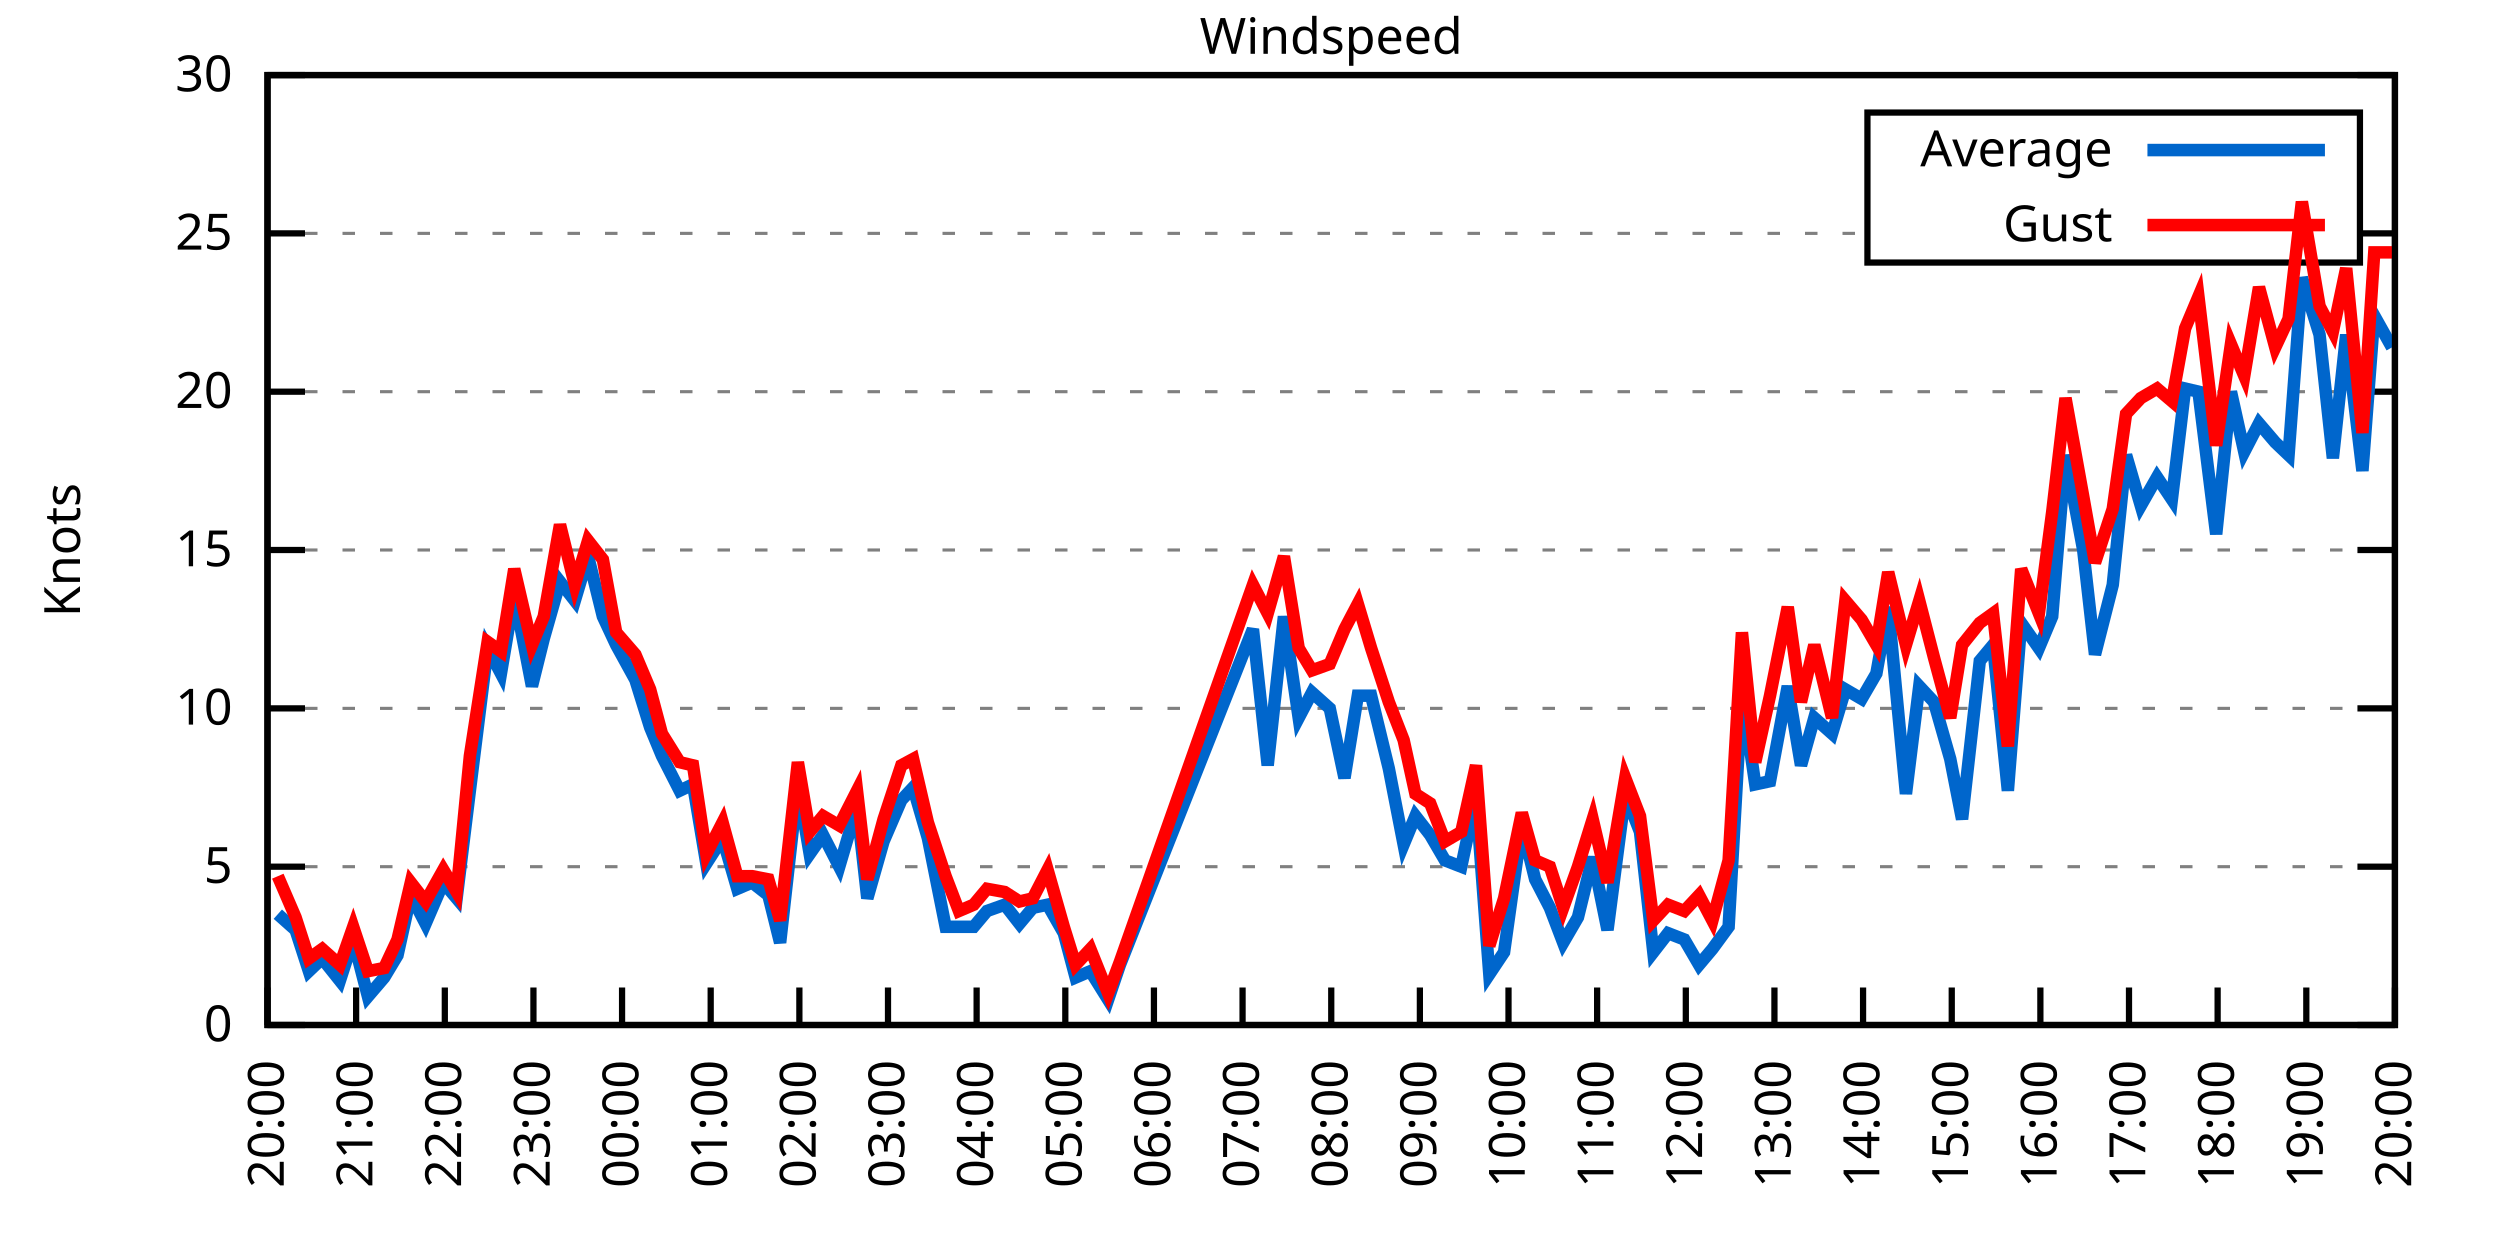
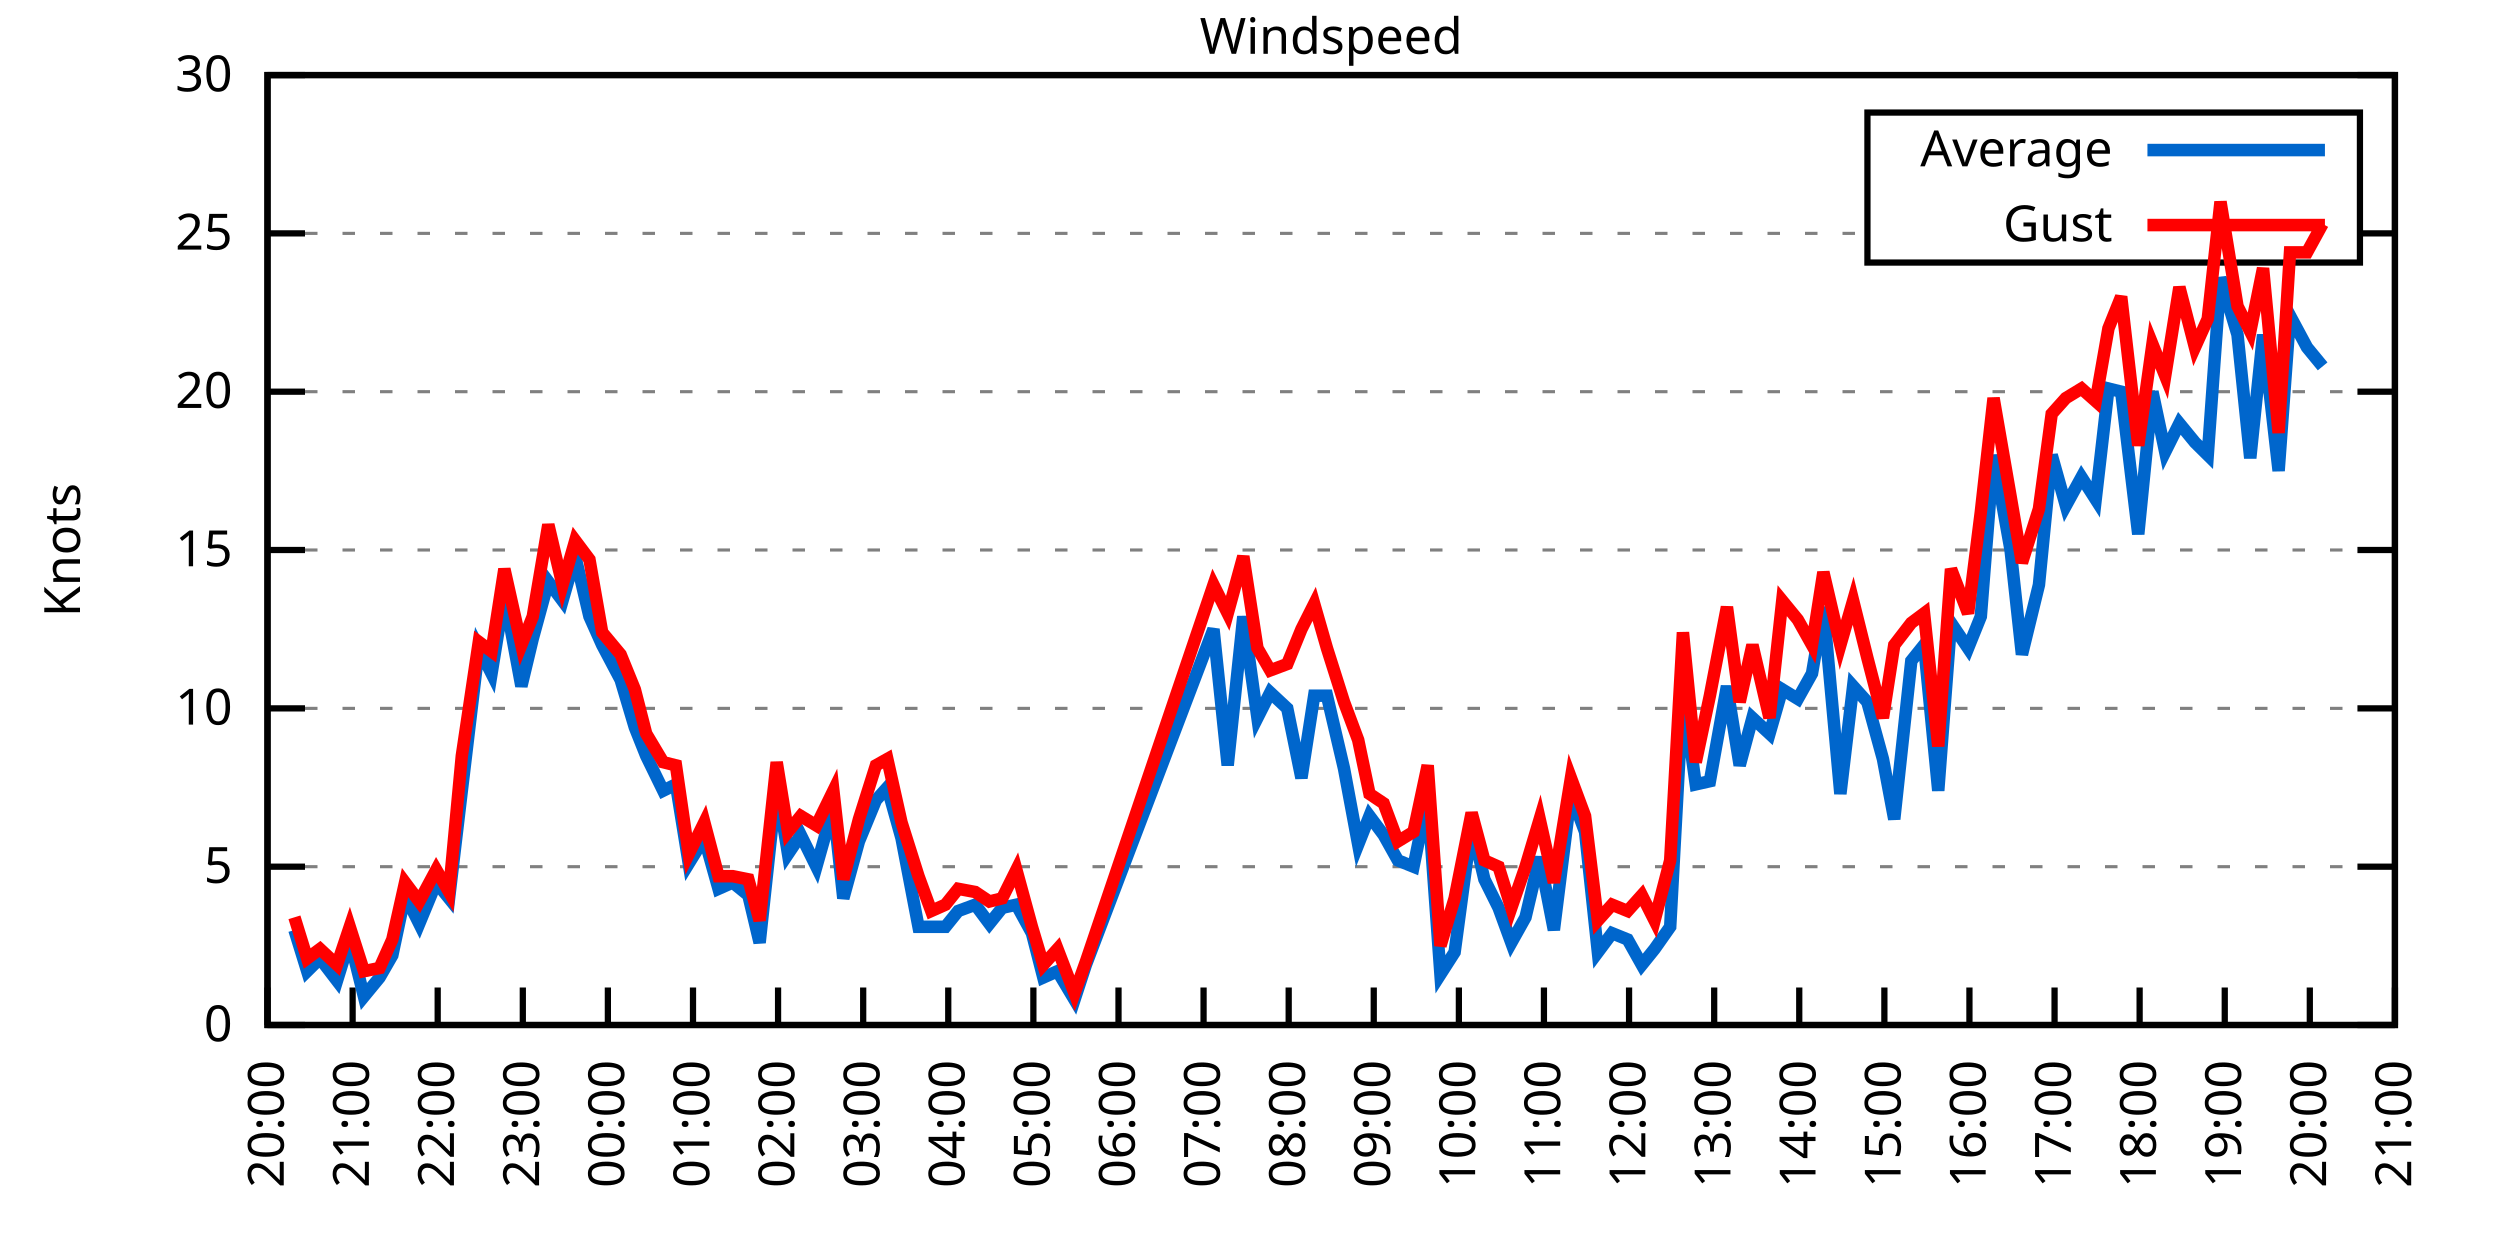
<svg xmlns="http://www.w3.org/2000/svg" xmlns:xlink="http://www.w3.org/1999/xlink" width="400" height="200" viewBox="0 0 400 200">
  <g id="gnuplot_canvas">
    <rect x="0" y="0" width="400" height="200" fill="none" />
    <defs>
      <circle id="gpDot" r="0.5" stroke-width="0.5" stroke="currentColor" />
      <path id="gpPt0" stroke-width="0.333" stroke="currentColor" d="M-1,0 h2 M0,-1 v2" />
      <path id="gpPt1" stroke-width="0.333" stroke="currentColor" d="M-1,-1 L1,1 M1,-1 L-1,1" />
      <path id="gpPt2" stroke-width="0.333" stroke="currentColor" d="M-1,0 L1,0 M0,-1 L0,1 M-1,-1 L1,1 M-1,1 L1,-1" />
      <rect id="gpPt3" stroke-width="0.333" stroke="currentColor" x="-1" y="-1" width="2" height="2" />
      <rect id="gpPt4" stroke-width="0.333" stroke="currentColor" fill="currentColor" x="-1" y="-1" width="2" height="2" />
      <circle id="gpPt5" stroke-width="0.333" stroke="currentColor" cx="0" cy="0" r="1" />
      <use xlink:href="#gpPt5" id="gpPt6" fill="currentColor" stroke="none" />
      <path id="gpPt7" stroke-width="0.333" stroke="currentColor" d="M0,-1.33 L-1.33,0.67 L1.33,0.67 z" />
      <use xlink:href="#gpPt7" id="gpPt8" fill="currentColor" stroke="none" />
      <use xlink:href="#gpPt7" id="gpPt9" stroke="currentColor" transform="rotate(180)" />
      <use xlink:href="#gpPt9" id="gpPt10" fill="currentColor" stroke="none" />
      <use xlink:href="#gpPt3" id="gpPt11" stroke="currentColor" transform="rotate(45)" />
      <use xlink:href="#gpPt11" id="gpPt12" fill="currentColor" stroke="none" />
      <path id="gpPt13" stroke-width="0.333" stroke="currentColor" d="M0,1.330 L1.265,0.411 L0.782,-1.067 L-0.782,-1.076 L-1.265,0.411 z" />
      <use xlink:href="#gpPt13" id="gpPt14" fill="currentColor" stroke="none" />
      <filter id="textbox" filterUnits="objectBoundingBox" x="0" y="0" height="1" width="1">
        <feFlood flood-color="white" flood-opacity="1" result="bgnd" />
        <feComposite in="SourceGraphic" in2="bgnd" operator="atop" />
      </filter>
      <filter id="greybox" filterUnits="objectBoundingBox" x="0" y="0" height="1" width="1">
        <feFlood flood-color="lightgrey" flood-opacity="1" result="grey" />
        <feComposite in="SourceGraphic" in2="grey" operator="atop" />
      </filter>
    </defs>
    <g fill="none" color="white" stroke="currentColor" stroke-width="1.00" stroke-linecap="butt" stroke-linejoin="miter">
</g>
    <g fill="none" color="black" stroke="currentColor" stroke-width="1.00" stroke-linecap="butt" stroke-linejoin="miter">
      <g stroke="none" shape-rendering="crispEdges">
        <polygon fill="rgb(255, 255, 255)" points="42.80,164.00 383.18,164.00 383.18,12.02 42.80,12.02 " />
      </g>
    </g>
    <g fill="none" color="black" stroke="currentColor" stroke-width="1.00" stroke-linecap="butt" stroke-linejoin="miter">
</g>
    <g fill="none" color="black" stroke="black" stroke-width="0.50" stroke-linecap="butt" stroke-linejoin="miter">
</g>
    <g fill="none" color="gray" stroke="currentColor" stroke-width="0.50" stroke-linecap="butt" stroke-linejoin="miter">
      <path stroke="gray" stroke-dasharray="2,4" class="gridline" d="M42.80,164.00 L383.19,164.00  " />
    </g>
    <g fill="none" color="gray" stroke="gray" stroke-width="1.00" stroke-linecap="butt" stroke-linejoin="miter">
</g>
    <g fill="none" color="black" stroke="currentColor" stroke-width="1.00" stroke-linecap="butt" stroke-linejoin="miter">
      <path stroke="black" d="M42.80,164.00 L48.80,164.00 M383.19,164.00 L377.19,164.00  " />
      <g transform="translate(37.20,166.60)" stroke="none" fill="black" font-family="Sans" font-size="8.00" text-anchor="end">
        <text>
          <tspan font-family="Sans"> 0</tspan>
        </text>
      </g>
    </g>
    <g fill="none" color="black" stroke="currentColor" stroke-width="1.00" stroke-linecap="butt" stroke-linejoin="miter">
</g>
    <g fill="none" color="black" stroke="black" stroke-width="0.50" stroke-linecap="butt" stroke-linejoin="miter">
</g>
    <g fill="none" color="gray" stroke="currentColor" stroke-width="0.50" stroke-linecap="butt" stroke-linejoin="miter">
      <path stroke="gray" stroke-dasharray="2,4" class="gridline" d="M42.80,138.67 L383.19,138.67  " />
    </g>
    <g fill="none" color="gray" stroke="gray" stroke-width="1.00" stroke-linecap="butt" stroke-linejoin="miter">
</g>
    <g fill="none" color="black" stroke="currentColor" stroke-width="1.00" stroke-linecap="butt" stroke-linejoin="miter">
      <path stroke="black" d="M42.80,138.67 L48.80,138.67 M383.19,138.67 L377.19,138.67  " />
      <g transform="translate(37.20,141.27)" stroke="none" fill="black" font-family="Sans" font-size="8.00" text-anchor="end">
        <text>
          <tspan font-family="Sans"> 5</tspan>
        </text>
      </g>
    </g>
    <g fill="none" color="black" stroke="currentColor" stroke-width="1.00" stroke-linecap="butt" stroke-linejoin="miter">
</g>
    <g fill="none" color="black" stroke="black" stroke-width="0.50" stroke-linecap="butt" stroke-linejoin="miter">
</g>
    <g fill="none" color="gray" stroke="currentColor" stroke-width="0.50" stroke-linecap="butt" stroke-linejoin="miter">
      <path stroke="gray" stroke-dasharray="2,4" class="gridline" d="M42.80,113.34 L383.19,113.34  " />
    </g>
    <g fill="none" color="gray" stroke="gray" stroke-width="1.00" stroke-linecap="butt" stroke-linejoin="miter">
</g>
    <g fill="none" color="black" stroke="currentColor" stroke-width="1.00" stroke-linecap="butt" stroke-linejoin="miter">
      <path stroke="black" d="M42.80,113.34 L48.80,113.34 M383.19,113.34 L377.19,113.34  " />
      <g transform="translate(37.20,115.94)" stroke="none" fill="black" font-family="Sans" font-size="8.00" text-anchor="end">
        <text>
          <tspan font-family="Sans"> 10</tspan>
        </text>
      </g>
    </g>
    <g fill="none" color="black" stroke="currentColor" stroke-width="1.00" stroke-linecap="butt" stroke-linejoin="miter">
</g>
    <g fill="none" color="black" stroke="black" stroke-width="0.50" stroke-linecap="butt" stroke-linejoin="miter">
</g>
    <g fill="none" color="gray" stroke="currentColor" stroke-width="0.50" stroke-linecap="butt" stroke-linejoin="miter">
      <path stroke="gray" stroke-dasharray="2,4" class="gridline" d="M42.80,88.00 L383.19,88.00  " />
    </g>
    <g fill="none" color="gray" stroke="gray" stroke-width="1.00" stroke-linecap="butt" stroke-linejoin="miter">
</g>
    <g fill="none" color="black" stroke="currentColor" stroke-width="1.00" stroke-linecap="butt" stroke-linejoin="miter">
      <path stroke="black" d="M42.80,88.00 L48.80,88.00 M383.19,88.00 L377.19,88.00  " />
      <g transform="translate(37.20,90.60)" stroke="none" fill="black" font-family="Sans" font-size="8.00" text-anchor="end">
        <text>
          <tspan font-family="Sans"> 15</tspan>
        </text>
      </g>
    </g>
    <g fill="none" color="black" stroke="currentColor" stroke-width="1.00" stroke-linecap="butt" stroke-linejoin="miter">
</g>
    <g fill="none" color="black" stroke="black" stroke-width="0.50" stroke-linecap="butt" stroke-linejoin="miter">
</g>
    <g fill="none" color="gray" stroke="currentColor" stroke-width="0.50" stroke-linecap="butt" stroke-linejoin="miter">
      <path stroke="gray" stroke-dasharray="2,4" class="gridline" d="M42.80,62.67 L383.19,62.67  " />
    </g>
    <g fill="none" color="gray" stroke="gray" stroke-width="1.00" stroke-linecap="butt" stroke-linejoin="miter">
</g>
    <g fill="none" color="black" stroke="currentColor" stroke-width="1.00" stroke-linecap="butt" stroke-linejoin="miter">
      <path stroke="black" d="M42.80,62.67 L48.80,62.67 M383.19,62.67 L377.19,62.67  " />
      <g transform="translate(37.20,65.27)" stroke="none" fill="black" font-family="Sans" font-size="8.00" text-anchor="end">
        <text>
          <tspan font-family="Sans"> 20</tspan>
        </text>
      </g>
    </g>
    <g fill="none" color="black" stroke="currentColor" stroke-width="1.00" stroke-linecap="butt" stroke-linejoin="miter">
</g>
    <g fill="none" color="black" stroke="black" stroke-width="0.50" stroke-linecap="butt" stroke-linejoin="miter">
</g>
    <g fill="none" color="gray" stroke="currentColor" stroke-width="0.50" stroke-linecap="butt" stroke-linejoin="miter">
      <path stroke="gray" stroke-dasharray="2,4" class="gridline" d="M42.80,37.34 L298.79,37.34 M377.59,37.34 L383.19,37.34  " />
    </g>
    <g fill="none" color="gray" stroke="gray" stroke-width="1.00" stroke-linecap="butt" stroke-linejoin="miter">
</g>
    <g fill="none" color="black" stroke="currentColor" stroke-width="1.00" stroke-linecap="butt" stroke-linejoin="miter">
      <path stroke="black" d="M42.80,37.34 L48.80,37.34 M383.19,37.34 L377.19,37.34  " />
      <g transform="translate(37.20,39.94)" stroke="none" fill="black" font-family="Sans" font-size="8.00" text-anchor="end">
        <text>
          <tspan font-family="Sans"> 25</tspan>
        </text>
      </g>
    </g>
    <g fill="none" color="black" stroke="currentColor" stroke-width="1.00" stroke-linecap="butt" stroke-linejoin="miter">
</g>
    <g fill="none" color="black" stroke="black" stroke-width="0.50" stroke-linecap="butt" stroke-linejoin="miter">
</g>
    <g fill="none" color="gray" stroke="currentColor" stroke-width="0.50" stroke-linecap="butt" stroke-linejoin="miter">
      <path stroke="gray" stroke-dasharray="2,4" class="gridline" d="M42.80,12.01 L383.19,12.01  " />
    </g>
    <g fill="none" color="gray" stroke="gray" stroke-width="1.00" stroke-linecap="butt" stroke-linejoin="miter">
</g>
    <g fill="none" color="black" stroke="currentColor" stroke-width="1.00" stroke-linecap="butt" stroke-linejoin="miter">
      <path stroke="black" d="M42.80,12.01 L48.80,12.01 M383.19,12.01 L377.19,12.01  " />
      <g transform="translate(37.20,14.61)" stroke="none" fill="black" font-family="Sans" font-size="8.00" text-anchor="end">
        <text>
          <tspan font-family="Sans"> 30</tspan>
        </text>
      </g>
    </g>
    <g fill="none" color="black" stroke="currentColor" stroke-width="1.00" stroke-linecap="butt" stroke-linejoin="miter">
      <path stroke="black" d="M42.80,164.00 L42.80,158.00  " />
      <g transform="translate(45.40,169.60) rotate(270.00)" stroke="none" fill="black" font-family="Sans" font-size="8.00" text-anchor="end">
        <text>
          <tspan font-family="Sans">20:00</tspan>
        </text>
      </g>
    </g>
    <g fill="none" color="black" stroke="currentColor" stroke-width="1.00" stroke-linecap="butt" stroke-linejoin="miter">
-       <path stroke="black" d="M56.98,164.00 L56.98,158.00  " />
-       <g transform="translate(59.58,169.60) rotate(270.00)" stroke="none" fill="black" font-family="Sans" font-size="8.00" text-anchor="end">
+       <path stroke="black" d="M56.42,164.00 L56.42,158.00  " />
+       <g transform="translate(59.02,169.60) rotate(270.00)" stroke="none" fill="black" font-family="Sans" font-size="8.00" text-anchor="end">
        <text>
          <tspan font-family="Sans">21:00</tspan>
        </text>
      </g>
    </g>
    <g fill="none" color="black" stroke="currentColor" stroke-width="1.00" stroke-linecap="butt" stroke-linejoin="miter">
-       <path stroke="black" d="M71.17,164.00 L71.17,158.00  " />
-       <g transform="translate(73.77,169.60) rotate(270.00)" stroke="none" fill="black" font-family="Sans" font-size="8.00" text-anchor="end">
+       <path stroke="black" d="M70.03,164.00 L70.03,158.00  " />
+       <g transform="translate(72.63,169.60) rotate(270.00)" stroke="none" fill="black" font-family="Sans" font-size="8.00" text-anchor="end">
        <text>
          <tspan font-family="Sans">22:00</tspan>
        </text>
      </g>
    </g>
    <g fill="none" color="black" stroke="currentColor" stroke-width="1.00" stroke-linecap="butt" stroke-linejoin="miter">
-       <path stroke="black" d="M85.35,164.00 L85.35,158.00  " />
-       <g transform="translate(87.95,169.60) rotate(270.00)" stroke="none" fill="black" font-family="Sans" font-size="8.00" text-anchor="end">
+       <path stroke="black" d="M83.65,164.00 L83.65,158.00  " />
+       <g transform="translate(86.25,169.60) rotate(270.00)" stroke="none" fill="black" font-family="Sans" font-size="8.00" text-anchor="end">
        <text>
          <tspan font-family="Sans">23:00</tspan>
        </text>
      </g>
    </g>
    <g fill="none" color="black" stroke="currentColor" stroke-width="1.00" stroke-linecap="butt" stroke-linejoin="miter">
-       <path stroke="black" d="M99.53,164.00 L99.53,158.00  " />
-       <g transform="translate(102.13,169.60) rotate(270.00)" stroke="none" fill="black" font-family="Sans" font-size="8.00" text-anchor="end">
+       <path stroke="black" d="M97.26,164.00 L97.26,158.00  " />
+       <g transform="translate(99.86,169.60) rotate(270.00)" stroke="none" fill="black" font-family="Sans" font-size="8.00" text-anchor="end">
        <text>
          <tspan font-family="Sans">00:00</tspan>
        </text>
      </g>
    </g>
    <g fill="none" color="black" stroke="currentColor" stroke-width="1.00" stroke-linecap="butt" stroke-linejoin="miter">
-       <path stroke="black" d="M113.71,164.00 L113.71,158.00  " />
-       <g transform="translate(116.31,169.60) rotate(270.00)" stroke="none" fill="black" font-family="Sans" font-size="8.00" text-anchor="end">
+       <path stroke="black" d="M110.88,164.00 L110.88,158.00  " />
+       <g transform="translate(113.48,169.60) rotate(270.00)" stroke="none" fill="black" font-family="Sans" font-size="8.00" text-anchor="end">
        <text>
          <tspan font-family="Sans">01:00</tspan>
        </text>
      </g>
    </g>
    <g fill="none" color="black" stroke="currentColor" stroke-width="1.00" stroke-linecap="butt" stroke-linejoin="miter">
-       <path stroke="black" d="M127.90,164.00 L127.90,158.00  " />
-       <g transform="translate(130.50,169.60) rotate(270.00)" stroke="none" fill="black" font-family="Sans" font-size="8.00" text-anchor="end">
+       <path stroke="black" d="M124.49,164.00 L124.49,158.00  " />
+       <g transform="translate(127.09,169.60) rotate(270.00)" stroke="none" fill="black" font-family="Sans" font-size="8.00" text-anchor="end">
        <text>
          <tspan font-family="Sans">02:00</tspan>
        </text>
      </g>
    </g>
    <g fill="none" color="black" stroke="currentColor" stroke-width="1.00" stroke-linecap="butt" stroke-linejoin="miter">
-       <path stroke="black" d="M142.08,164.00 L142.08,158.00  " />
-       <g transform="translate(144.68,169.60) rotate(270.00)" stroke="none" fill="black" font-family="Sans" font-size="8.00" text-anchor="end">
+       <path stroke="black" d="M138.11,164.00 L138.11,158.00  " />
+       <g transform="translate(140.71,169.60) rotate(270.00)" stroke="none" fill="black" font-family="Sans" font-size="8.00" text-anchor="end">
        <text>
          <tspan font-family="Sans">03:00</tspan>
        </text>
      </g>
    </g>
    <g fill="none" color="black" stroke="currentColor" stroke-width="1.00" stroke-linecap="butt" stroke-linejoin="miter">
-       <path stroke="black" d="M156.26,164.00 L156.26,158.00  " />
-       <g transform="translate(158.86,169.60) rotate(270.00)" stroke="none" fill="black" font-family="Sans" font-size="8.00" text-anchor="end">
+       <path stroke="black" d="M151.72,164.00 L151.72,158.00  " />
+       <g transform="translate(154.32,169.60) rotate(270.00)" stroke="none" fill="black" font-family="Sans" font-size="8.00" text-anchor="end">
        <text>
          <tspan font-family="Sans">04:00</tspan>
        </text>
      </g>
    </g>
    <g fill="none" color="black" stroke="currentColor" stroke-width="1.00" stroke-linecap="butt" stroke-linejoin="miter">
-       <path stroke="black" d="M170.45,164.00 L170.45,158.00  " />
-       <g transform="translate(173.05,169.60) rotate(270.00)" stroke="none" fill="black" font-family="Sans" font-size="8.00" text-anchor="end">
+       <path stroke="black" d="M165.34,164.00 L165.34,158.00  " />
+       <g transform="translate(167.94,169.60) rotate(270.00)" stroke="none" fill="black" font-family="Sans" font-size="8.00" text-anchor="end">
        <text>
          <tspan font-family="Sans">05:00</tspan>
        </text>
      </g>
    </g>
    <g fill="none" color="black" stroke="currentColor" stroke-width="1.00" stroke-linecap="butt" stroke-linejoin="miter">
-       <path stroke="black" d="M184.63,164.00 L184.63,158.00  " />
-       <g transform="translate(187.23,169.60) rotate(270.00)" stroke="none" fill="black" font-family="Sans" font-size="8.00" text-anchor="end">
+       <path stroke="black" d="M178.96,164.00 L178.96,158.00  " />
+       <g transform="translate(181.56,169.60) rotate(270.00)" stroke="none" fill="black" font-family="Sans" font-size="8.00" text-anchor="end">
        <text>
          <tspan font-family="Sans">06:00</tspan>
        </text>
      </g>
    </g>
    <g fill="none" color="black" stroke="currentColor" stroke-width="1.00" stroke-linecap="butt" stroke-linejoin="miter">
-       <path stroke="black" d="M198.81,164.00 L198.81,158.00  " />
-       <g transform="translate(201.41,169.60) rotate(270.00)" stroke="none" fill="black" font-family="Sans" font-size="8.00" text-anchor="end">
+       <path stroke="black" d="M192.57,164.00 L192.57,158.00  " />
+       <g transform="translate(195.17,169.60) rotate(270.00)" stroke="none" fill="black" font-family="Sans" font-size="8.00" text-anchor="end">
        <text>
          <tspan font-family="Sans">07:00</tspan>
        </text>
      </g>
    </g>
    <g fill="none" color="black" stroke="currentColor" stroke-width="1.00" stroke-linecap="butt" stroke-linejoin="miter">
-       <path stroke="black" d="M213.00,164.00 L213.00,158.00  " />
-       <g transform="translate(215.60,169.60) rotate(270.00)" stroke="none" fill="black" font-family="Sans" font-size="8.00" text-anchor="end">
+       <path stroke="black" d="M206.19,164.00 L206.19,158.00  " />
+       <g transform="translate(208.79,169.60) rotate(270.00)" stroke="none" fill="black" font-family="Sans" font-size="8.00" text-anchor="end">
        <text>
          <tspan font-family="Sans">08:00</tspan>
        </text>
      </g>
    </g>
    <g fill="none" color="black" stroke="currentColor" stroke-width="1.00" stroke-linecap="butt" stroke-linejoin="miter">
-       <path stroke="black" d="M227.18,164.00 L227.18,158.00  " />
-       <g transform="translate(229.78,169.60) rotate(270.00)" stroke="none" fill="black" font-family="Sans" font-size="8.00" text-anchor="end">
+       <path stroke="black" d="M219.80,164.00 L219.80,158.00  " />
+       <g transform="translate(222.40,169.60) rotate(270.00)" stroke="none" fill="black" font-family="Sans" font-size="8.00" text-anchor="end">
        <text>
          <tspan font-family="Sans">09:00</tspan>
        </text>
      </g>
    </g>
    <g fill="none" color="black" stroke="currentColor" stroke-width="1.00" stroke-linecap="butt" stroke-linejoin="miter">
-       <path stroke="black" d="M241.36,164.00 L241.36,158.00  " />
-       <g transform="translate(243.96,169.60) rotate(270.00)" stroke="none" fill="black" font-family="Sans" font-size="8.00" text-anchor="end">
+       <path stroke="black" d="M233.42,164.00 L233.42,158.00  " />
+       <g transform="translate(236.02,169.60) rotate(270.00)" stroke="none" fill="black" font-family="Sans" font-size="8.00" text-anchor="end">
        <text>
          <tspan font-family="Sans">10:00</tspan>
        </text>
      </g>
    </g>
    <g fill="none" color="black" stroke="currentColor" stroke-width="1.00" stroke-linecap="butt" stroke-linejoin="miter">
-       <path stroke="black" d="M255.54,164.00 L255.54,158.00  " />
-       <g transform="translate(258.14,169.60) rotate(270.00)" stroke="none" fill="black" font-family="Sans" font-size="8.00" text-anchor="end">
+       <path stroke="black" d="M247.03,164.00 L247.03,158.00  " />
+       <g transform="translate(249.63,169.60) rotate(270.00)" stroke="none" fill="black" font-family="Sans" font-size="8.00" text-anchor="end">
        <text>
          <tspan font-family="Sans">11:00</tspan>
        </text>
      </g>
    </g>
    <g fill="none" color="black" stroke="currentColor" stroke-width="1.00" stroke-linecap="butt" stroke-linejoin="miter">
-       <path stroke="black" d="M269.73,164.00 L269.73,158.00  " />
-       <g transform="translate(272.33,169.60) rotate(270.00)" stroke="none" fill="black" font-family="Sans" font-size="8.00" text-anchor="end">
+       <path stroke="black" d="M260.65,164.00 L260.65,158.00  " />
+       <g transform="translate(263.25,169.60) rotate(270.00)" stroke="none" fill="black" font-family="Sans" font-size="8.00" text-anchor="end">
        <text>
          <tspan font-family="Sans">12:00</tspan>
        </text>
      </g>
    </g>
    <g fill="none" color="black" stroke="currentColor" stroke-width="1.00" stroke-linecap="butt" stroke-linejoin="miter">
-       <path stroke="black" d="M283.91,164.00 L283.91,158.00  " />
-       <g transform="translate(286.51,169.60) rotate(270.00)" stroke="none" fill="black" font-family="Sans" font-size="8.00" text-anchor="end">
+       <path stroke="black" d="M274.27,164.00 L274.27,158.00  " />
+       <g transform="translate(276.87,169.60) rotate(270.00)" stroke="none" fill="black" font-family="Sans" font-size="8.00" text-anchor="end">
        <text>
          <tspan font-family="Sans">13:00</tspan>
        </text>
      </g>
    </g>
    <g fill="none" color="black" stroke="currentColor" stroke-width="1.00" stroke-linecap="butt" stroke-linejoin="miter">
-       <path stroke="black" d="M298.09,164.00 L298.09,158.00  " />
-       <g transform="translate(300.69,169.60) rotate(270.00)" stroke="none" fill="black" font-family="Sans" font-size="8.00" text-anchor="end">
+       <path stroke="black" d="M287.88,164.00 L287.88,158.00  " />
+       <g transform="translate(290.48,169.60) rotate(270.00)" stroke="none" fill="black" font-family="Sans" font-size="8.00" text-anchor="end">
        <text>
          <tspan font-family="Sans">14:00</tspan>
        </text>
      </g>
    </g>
    <g fill="none" color="black" stroke="currentColor" stroke-width="1.00" stroke-linecap="butt" stroke-linejoin="miter">
-       <path stroke="black" d="M312.28,164.00 L312.28,158.00  " />
-       <g transform="translate(314.88,169.60) rotate(270.00)" stroke="none" fill="black" font-family="Sans" font-size="8.00" text-anchor="end">
+       <path stroke="black" d="M301.50,164.00 L301.50,158.00  " />
+       <g transform="translate(304.10,169.60) rotate(270.00)" stroke="none" fill="black" font-family="Sans" font-size="8.00" text-anchor="end">
        <text>
          <tspan font-family="Sans">15:00</tspan>
        </text>
      </g>
    </g>
    <g fill="none" color="black" stroke="currentColor" stroke-width="1.00" stroke-linecap="butt" stroke-linejoin="miter">
-       <path stroke="black" d="M326.46,164.00 L326.46,158.00  " />
-       <g transform="translate(329.06,169.60) rotate(270.00)" stroke="none" fill="black" font-family="Sans" font-size="8.00" text-anchor="end">
+       <path stroke="black" d="M315.11,164.00 L315.11,158.00  " />
+       <g transform="translate(317.71,169.60) rotate(270.00)" stroke="none" fill="black" font-family="Sans" font-size="8.00" text-anchor="end">
        <text>
          <tspan font-family="Sans">16:00</tspan>
        </text>
      </g>
    </g>
    <g fill="none" color="black" stroke="currentColor" stroke-width="1.00" stroke-linecap="butt" stroke-linejoin="miter">
-       <path stroke="black" d="M340.64,164.00 L340.64,158.00  " />
-       <g transform="translate(343.24,169.60) rotate(270.00)" stroke="none" fill="black" font-family="Sans" font-size="8.00" text-anchor="end">
+       <path stroke="black" d="M328.73,164.00 L328.73,158.00  " />
+       <g transform="translate(331.33,169.60) rotate(270.00)" stroke="none" fill="black" font-family="Sans" font-size="8.00" text-anchor="end">
        <text>
          <tspan font-family="Sans">17:00</tspan>
        </text>
      </g>
    </g>
    <g fill="none" color="black" stroke="currentColor" stroke-width="1.00" stroke-linecap="butt" stroke-linejoin="miter">
-       <path stroke="black" d="M354.82,164.00 L354.82,158.00  " />
-       <g transform="translate(357.42,169.60) rotate(270.00)" stroke="none" fill="black" font-family="Sans" font-size="8.00" text-anchor="end">
+       <path stroke="black" d="M342.34,164.00 L342.34,158.00  " />
+       <g transform="translate(344.94,169.60) rotate(270.00)" stroke="none" fill="black" font-family="Sans" font-size="8.00" text-anchor="end">
        <text>
          <tspan font-family="Sans">18:00</tspan>
        </text>
      </g>
    </g>
    <g fill="none" color="black" stroke="currentColor" stroke-width="1.00" stroke-linecap="butt" stroke-linejoin="miter">
-       <path stroke="black" d="M369.01,164.00 L369.01,158.00  " />
-       <g transform="translate(371.61,169.60) rotate(270.00)" stroke="none" fill="black" font-family="Sans" font-size="8.00" text-anchor="end">
+       <path stroke="black" d="M355.96,164.00 L355.96,158.00  " />
+       <g transform="translate(358.56,169.60) rotate(270.00)" stroke="none" fill="black" font-family="Sans" font-size="8.00" text-anchor="end">
        <text>
          <tspan font-family="Sans">19:00</tspan>
+         </text>
+       </g>
+     </g>
+     <g fill="none" color="black" stroke="currentColor" stroke-width="1.00" stroke-linecap="butt" stroke-linejoin="miter">
+       <path stroke="black" d="M369.57,164.00 L369.57,158.00  " />
+       <g transform="translate(372.17,169.60) rotate(270.00)" stroke="none" fill="black" font-family="Sans" font-size="8.00" text-anchor="end">
+         <text>
+           <tspan font-family="Sans">20:00</tspan>
        </text>
      </g>
    </g>
    <g fill="none" color="black" stroke="currentColor" stroke-width="1.00" stroke-linecap="butt" stroke-linejoin="miter">
      <path stroke="black" d="M383.19,164.00 L383.19,158.00  " />
      <g transform="translate(385.79,169.60) rotate(270.00)" stroke="none" fill="black" font-family="Sans" font-size="8.00" text-anchor="end">
        <text>
-           <tspan font-family="Sans">20:00</tspan>
+           <tspan font-family="Sans">21:00</tspan>
        </text>
      </g>
    </g>
    <g fill="none" color="black" stroke="currentColor" stroke-width="1.00" stroke-linecap="butt" stroke-linejoin="miter">
</g>
    <g fill="none" color="black" stroke="currentColor" stroke-width="1.00" stroke-linecap="butt" stroke-linejoin="miter">
      <path stroke="black" d="M42.80,12.01 L42.80,164.00 L383.19,164.00 L383.19,12.01 L42.80,12.01 Z  " />
    </g>
    <g fill="none" color="black" stroke="currentColor" stroke-width="1.00" stroke-linecap="butt" stroke-linejoin="miter">
</g>
    <g fill="none" color="black" stroke="currentColor" stroke-width="1.00" stroke-linecap="butt" stroke-linejoin="miter">
      <path stroke="black" d="M298.79,42.01 L298.79,18.01 L377.59,18.01 L377.59,42.01 L298.79,42.01 Z  " />
    </g>
    <g id="Windspeed_plot_1">
      <g fill="none" color="white" stroke="black" stroke-width="2.00" stroke-linecap="butt" stroke-linejoin="miter">
</g>
      <g fill="none" color="black" stroke="currentColor" stroke-width="2.00" stroke-linecap="butt" stroke-linejoin="miter">
        <g transform="translate(337.99,26.61)" stroke="none" fill="black" font-family="Sans" font-size="8.00" text-anchor="end">
          <text>
            <tspan font-family="Sans">Average</tspan>
          </text>
        </g>
      </g>
      <g fill="none" color="black" stroke="currentColor" stroke-width="2.00" stroke-linecap="butt" stroke-linejoin="miter">
-         <path stroke="rgb(  0, 102, 204)" d="M343.59,24.01 L371.99,24.01 M44.45,146.27 L47.29,148.80 L49.42,155.39 L51.55,153.36 L54.38,156.91 L56.51,150.32   L58.87,159.44 L61.47,156.40 L63.60,152.85 L65.73,143.23 L68.09,147.79 L70.93,141.20 L73.06,143.73 L75.18,126.51   L78.02,103.71 L80.15,107.76 L82.28,95.10 L85.11,109.79 L87.00,102.19 L89.60,93.07 L91.97,96.11 L94.09,89.02   L96.46,98.64 L98.59,103.20 L101.66,108.78 L104.02,116.38 L105.91,120.94 L108.75,126.51 L110.88,125.50 L113.01,138.16   L115.61,134.11 L117.97,142.21 L120.33,141.20 L122.93,143.23 L124.82,150.83 L127.66,125.50 L129.55,136.64 L131.68,133.60   L134.28,138.67 L137.12,129.04 L138.77,143.73 L141.37,134.62 L144.21,128.03 L146.10,126.00 L148.46,134.11 L151.30,148.29   L153.43,148.29 L155.79,148.29 L157.92,145.76 L160.75,144.75 L163.12,147.79 L165.25,145.25 L167.61,144.75 L170.21,149.31   L172.10,156.40 L174.46,155.39 L177.30,159.95 L179.19,154.37 L200.47,100.67 L202.83,122.46 L205.43,98.64 L207.79,114.86   L209.92,110.80 L212.76,113.34 L215.12,124.48 L217.25,111.31 L219.38,111.31 L222.21,122.96 L224.58,135.12 L226.47,130.56   L228.83,133.60 L231.20,137.66 L233.80,138.67 L236.16,127.52 L238.29,155.89 L240.65,152.35 L243.49,132.08 L245.62,140.69   L247.98,145.25 L250.11,150.83 L252.47,146.77 L254.83,137.15 L257.20,148.80 L260.04,127.02 L262.40,133.10 L264.53,152.35   L266.89,149.31 L269.49,150.32 L271.85,154.37 L273.98,151.84 L276.58,148.29 L278.71,110.80 L280.84,125.50 L283.20,124.99   L286.04,109.79 L288.16,122.46 L290.29,114.86 L293.13,117.39 L295.26,110.30 L297.86,111.82 L300.22,107.76 L302.11,97.12   L304.95,127.02 L307.08,109.79 L309.44,112.32 L312.04,121.44 L313.93,131.07 L316.77,105.74 L318.89,103.20 L321.26,126.51   L323.39,99.66 L326.22,103.71 L328.35,98.64 L330.48,72.81 L333.31,88.00 L335.20,104.72 L338.04,93.58 L340.17,72.81   L342.53,80.91 L345.13,76.35 L347.50,79.90 L349.62,62.17 L351.75,62.67 L354.59,85.47 L356.95,62.67 L359.08,72.30   L361.44,67.74 L364.04,70.78 L366.17,72.81 L368.30,44.43 L371.13,53.55 L373.26,73.31 L375.39,53.55 L377.99,75.34   L379.88,50.51 L382.72,55.58  " />
+         <path stroke="rgb(  0, 102, 204)" d="M343.59,24.01 L371.99,24.01 M47.11,148.80 L49.15,155.39 L51.20,153.36 L53.92,156.91 L55.96,150.32 L58.23,159.44   L60.73,156.40 L62.77,152.85 L64.81,143.23 L67.08,147.79 L69.80,141.20 L71.85,143.73 L73.89,126.51 L76.61,103.71   L78.65,107.76 L80.70,95.10 L83.42,109.79 L85.24,102.19 L87.73,93.07 L90.00,96.11 L92.04,89.02 L94.31,98.64   L96.35,103.20 L99.30,108.78 L101.57,116.38 L103.39,120.94 L106.11,126.51 L108.15,125.50 L110.20,138.16 L112.69,134.11   L114.96,142.21 L117.23,141.20 L119.73,143.23 L121.54,150.83 L124.27,125.50 L126.08,136.64 L128.12,133.60 L130.62,138.67   L133.34,129.04 L134.93,143.73 L137.43,134.62 L140.15,128.03 L141.97,126.00 L144.24,134.11 L146.96,148.29 L149.00,148.29   L151.27,148.29 L153.31,145.76 L156.04,144.75 L158.31,147.79 L160.35,145.25 L162.62,144.75 L165.11,149.31 L166.93,156.40   L169.20,155.39 L171.92,159.95 L173.74,154.37 L194.16,100.67 L196.43,122.46 L198.93,98.64 L201.19,114.86 L203.24,110.80   L205.96,113.34 L208.23,124.48 L210.27,111.31 L212.31,111.31 L215.04,122.96 L217.31,135.12 L219.12,130.56 L221.39,133.60   L223.66,137.66 L226.16,138.67 L228.43,127.52 L230.47,155.89 L232.74,152.35 L235.46,132.08 L237.50,140.69 L239.77,145.25   L241.81,150.83 L244.08,146.77 L246.35,137.15 L248.62,148.80 L251.35,127.02 L253.61,133.10 L255.66,152.35 L257.93,149.31   L260.42,150.32 L262.69,154.37 L264.73,151.84 L267.23,148.29 L269.27,110.80 L271.32,125.50 L273.58,124.99 L276.31,109.79   L278.35,122.46 L280.39,114.86 L283.12,117.39 L285.16,110.30 L287.65,111.82 L289.92,107.76 L291.74,97.12 L294.46,127.02   L296.50,109.79 L298.77,112.32 L301.27,121.44 L303.08,131.07 L305.81,105.74 L307.85,103.20 L310.12,126.51 L312.16,99.66   L314.89,103.71 L316.93,98.64 L318.97,72.81 L321.69,88.00 L323.51,104.72 L326.23,93.58 L328.27,72.81 L330.54,80.91   L333.04,76.35 L335.31,79.90 L337.35,62.17 L339.39,62.67 L342.12,85.47 L344.39,62.67 L346.43,72.30 L348.70,67.74   L351.19,70.78 L353.24,72.81 L355.28,44.43 L358.00,53.55 L360.04,73.31 L362.09,53.55 L364.58,75.34 L366.40,50.51   L369.12,55.58 L371.62,58.62  " />
      </g>
    </g>
    <g id="Windspeed_plot_2">
      <g fill="none" color="black" stroke="currentColor" stroke-width="2.00" stroke-linecap="butt" stroke-linejoin="miter">
        <g transform="translate(337.99,38.61)" stroke="none" fill="black" font-family="Sans" font-size="8.00" text-anchor="end">
          <text>
            <tspan font-family="Sans">Gust</tspan>
          </text>
        </g>
      </g>
      <g fill="none" color="black" stroke="currentColor" stroke-width="2.00" stroke-linecap="butt" stroke-linejoin="miter">
-         <path stroke="rgb(255,   0,   0)" d="M343.59,36.01 L371.99,36.01 M44.45,140.19 L47.29,146.77 L49.42,153.36 L51.55,151.84 L54.38,154.37 L56.51,148.29   L58.87,155.39 L61.47,154.88 L63.60,150.32 L65.73,141.20 L68.09,144.24 L70.93,139.17 L73.06,142.72 L75.18,120.94   L78.02,102.70 L80.15,104.22 L82.28,91.04 L85.11,103.20 L87.00,98.64 L89.60,83.95 L91.97,93.58 L94.09,86.49   L96.46,89.52 L98.59,101.18 L101.66,104.72 L104.02,110.30 L105.91,117.39 L108.75,121.95 L110.88,122.46 L113.01,136.64   L115.61,131.58 L117.97,140.19 L120.33,140.19 L122.93,140.69 L124.82,147.28 L127.66,121.95 L129.55,133.10 L131.68,130.56   L134.28,132.08 L137.12,126.51 L138.77,140.69 L141.37,131.07 L144.21,122.46 L146.10,121.44 L148.46,131.58 L151.30,140.19   L153.43,145.76 L155.79,144.75 L157.92,142.21 L160.75,142.72 L163.12,144.24 L165.25,143.73 L167.61,139.17 L170.21,148.29   L172.10,154.37 L174.46,151.84 L177.30,158.93 L179.19,153.87 L200.47,93.58 L202.83,98.14 L205.43,89.02 L207.79,103.71   L209.92,107.26 L212.76,106.24 L215.12,100.67 L217.25,96.62 L219.38,103.71 L222.21,112.32 L224.58,118.40 L226.47,127.02   L228.83,128.54 L231.20,134.62 L233.80,133.10 L236.16,122.46 L238.29,151.33 L240.65,143.73 L243.49,130.06 L245.62,137.66   L247.98,138.67 L250.11,145.25 L252.47,138.67 L254.83,131.07 L257.20,141.20 L260.04,124.48 L262.40,130.56 L264.53,147.28   L266.89,144.75 L269.49,145.76 L271.85,143.23 L273.98,147.28 L276.58,137.66 L278.71,101.18 L280.84,121.95 L283.20,111.31   L286.04,97.12 L288.16,112.32 L290.29,103.20 L293.13,114.86 L295.26,96.11 L297.86,99.15 L300.22,103.20 L302.11,91.55   L304.95,103.20 L307.08,96.11 L309.44,105.23 L312.04,114.86 L313.93,103.20 L316.77,99.66 L318.89,98.14 L321.26,119.42   L323.39,91.04 L326.22,98.14 L328.35,81.93 L330.48,63.69 L333.31,79.39 L335.20,90.03 L338.04,81.42 L340.17,66.22   L342.53,63.69 L345.13,62.17 L347.50,64.19 L349.62,52.54 L351.75,47.47 L354.59,71.29 L356.95,55.07 L359.08,60.14   L361.44,45.95 L364.04,55.58 L366.17,51.02 L368.30,32.28 L371.13,48.99 L373.26,53.05 L375.39,42.91 L377.99,69.26   L379.88,40.38 L382.72,40.38  " />
+         <path stroke="rgb(255,   0,   0)" d="M343.59,36.01 L371.99,36.01 M47.11,146.77 L49.15,153.36 L51.20,151.84 L53.92,154.37 L55.96,148.29 L58.23,155.39   L60.73,154.88 L62.77,150.32 L64.81,141.20 L67.08,144.24 L69.80,139.17 L71.85,142.72 L73.89,120.94 L76.61,102.70   L78.65,104.22 L80.70,91.04 L83.42,103.20 L85.24,98.64 L87.73,83.95 L90.00,93.58 L92.04,86.49 L94.31,89.52   L96.35,101.18 L99.30,104.72 L101.57,110.30 L103.39,117.39 L106.11,121.95 L108.15,122.46 L110.20,136.64 L112.69,131.58   L114.96,140.19 L117.23,140.19 L119.73,140.69 L121.54,147.28 L124.27,121.95 L126.08,133.10 L128.12,130.56 L130.62,132.08   L133.34,126.51 L134.93,140.69 L137.43,131.07 L140.15,122.46 L141.97,121.44 L144.24,131.58 L146.96,140.19 L149.00,145.76   L151.27,144.75 L153.31,142.21 L156.04,142.72 L158.31,144.24 L160.35,143.73 L162.62,139.17 L165.11,148.29 L166.93,154.37   L169.20,151.84 L171.92,158.93 L173.74,153.87 L194.16,93.58 L196.43,98.14 L198.93,89.02 L201.19,103.71 L203.24,107.26   L205.96,106.24 L208.23,100.67 L210.27,96.62 L212.31,103.71 L215.04,112.32 L217.31,118.40 L219.12,127.02 L221.39,128.54   L223.66,134.62 L226.16,133.10 L228.43,122.46 L230.47,151.33 L232.74,143.73 L235.46,130.06 L237.50,137.66 L239.77,138.67   L241.81,145.25 L244.08,138.67 L246.35,131.07 L248.62,141.20 L251.35,124.48 L253.61,130.56 L255.66,147.28 L257.93,144.75   L260.42,145.76 L262.69,143.23 L264.73,147.28 L267.23,137.66 L269.27,101.18 L271.32,121.95 L273.58,111.31 L276.31,97.12   L278.35,112.32 L280.39,103.20 L283.12,114.86 L285.16,96.11 L287.65,99.15 L289.92,103.20 L291.74,91.55 L294.46,103.20   L296.50,96.11 L298.77,105.23 L301.27,114.86 L303.08,103.20 L305.81,99.66 L307.85,98.14 L310.12,119.42 L312.16,91.04   L314.89,98.14 L316.93,81.93 L318.97,63.69 L321.69,79.39 L323.51,90.03 L326.23,81.42 L328.27,66.22 L330.54,63.69   L333.04,62.17 L335.31,64.19 L337.35,52.54 L339.39,47.47 L342.12,71.29 L344.39,55.07 L346.43,60.14 L348.70,45.95   L351.19,55.58 L353.24,51.02 L355.28,32.28 L358.00,48.99 L360.04,53.05 L362.09,42.91 L364.58,69.26 L366.40,40.38   L369.12,40.38 L371.62,35.82  " />
      </g>
    </g>
    <g fill="none" color="black" stroke="currentColor" stroke-width="2.00" stroke-linecap="butt" stroke-linejoin="miter">
</g>
    <g fill="none" color="black" stroke="black" stroke-width="1.00" stroke-linecap="butt" stroke-linejoin="miter">
</g>
    <g fill="none" color="black" stroke="currentColor" stroke-width="1.00" stroke-linecap="butt" stroke-linejoin="miter">
      <path stroke="black" d="M42.80,12.01 L42.80,164.00 L383.19,164.00 L383.19,12.01 L42.80,12.01 Z  " />
      <g transform="translate(12.80,88.01) rotate(270.00)" stroke="none" fill="black" font-family="Sans" font-size="8.00" text-anchor="middle">
        <text>
          <tspan font-family="Sans">Knots</tspan>
        </text>
      </g>
    </g>
    <g fill="none" color="black" stroke="currentColor" stroke-width="1.00" stroke-linecap="butt" stroke-linejoin="miter">
</g>
    <g fill="none" color="black" stroke="currentColor" stroke-width="1.00" stroke-linecap="butt" stroke-linejoin="miter">
      <g transform="translate(212.99,8.61)" stroke="none" fill="black" font-family="Sans" font-size="8.00" text-anchor="middle">
        <text>
          <tspan font-family="Sans">Windspeed</tspan>
        </text>
      </g>
    </g>
    <g fill="none" color="black" stroke="currentColor" stroke-width="1.00" stroke-linecap="butt" stroke-linejoin="miter">
</g>
  </g>
</svg>
